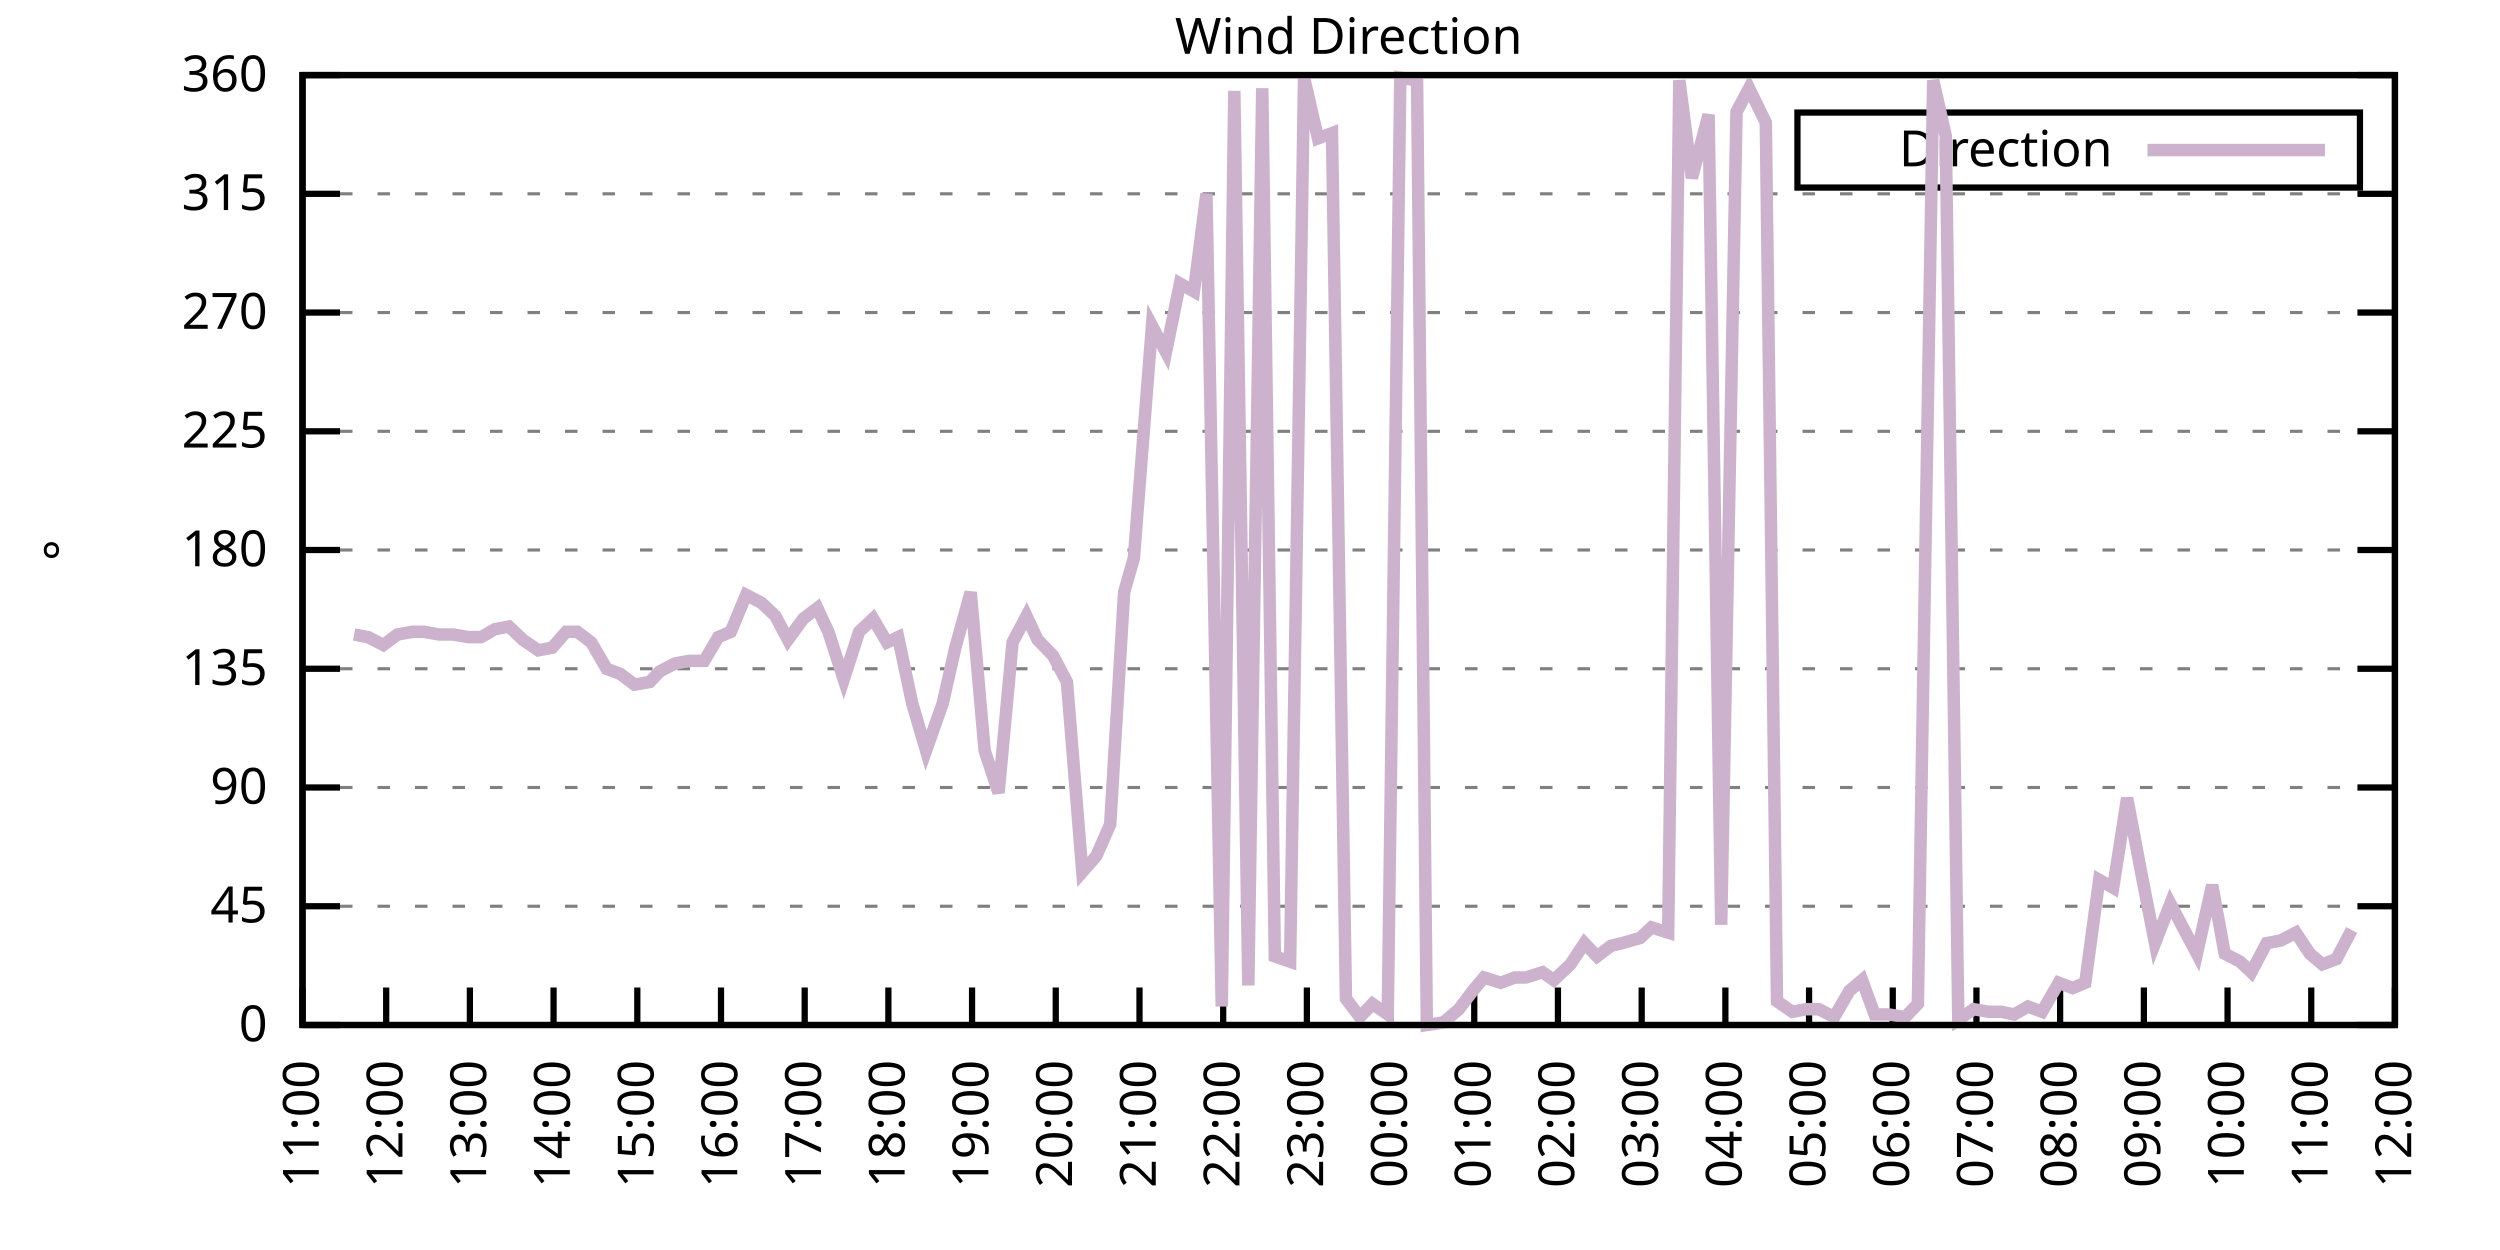
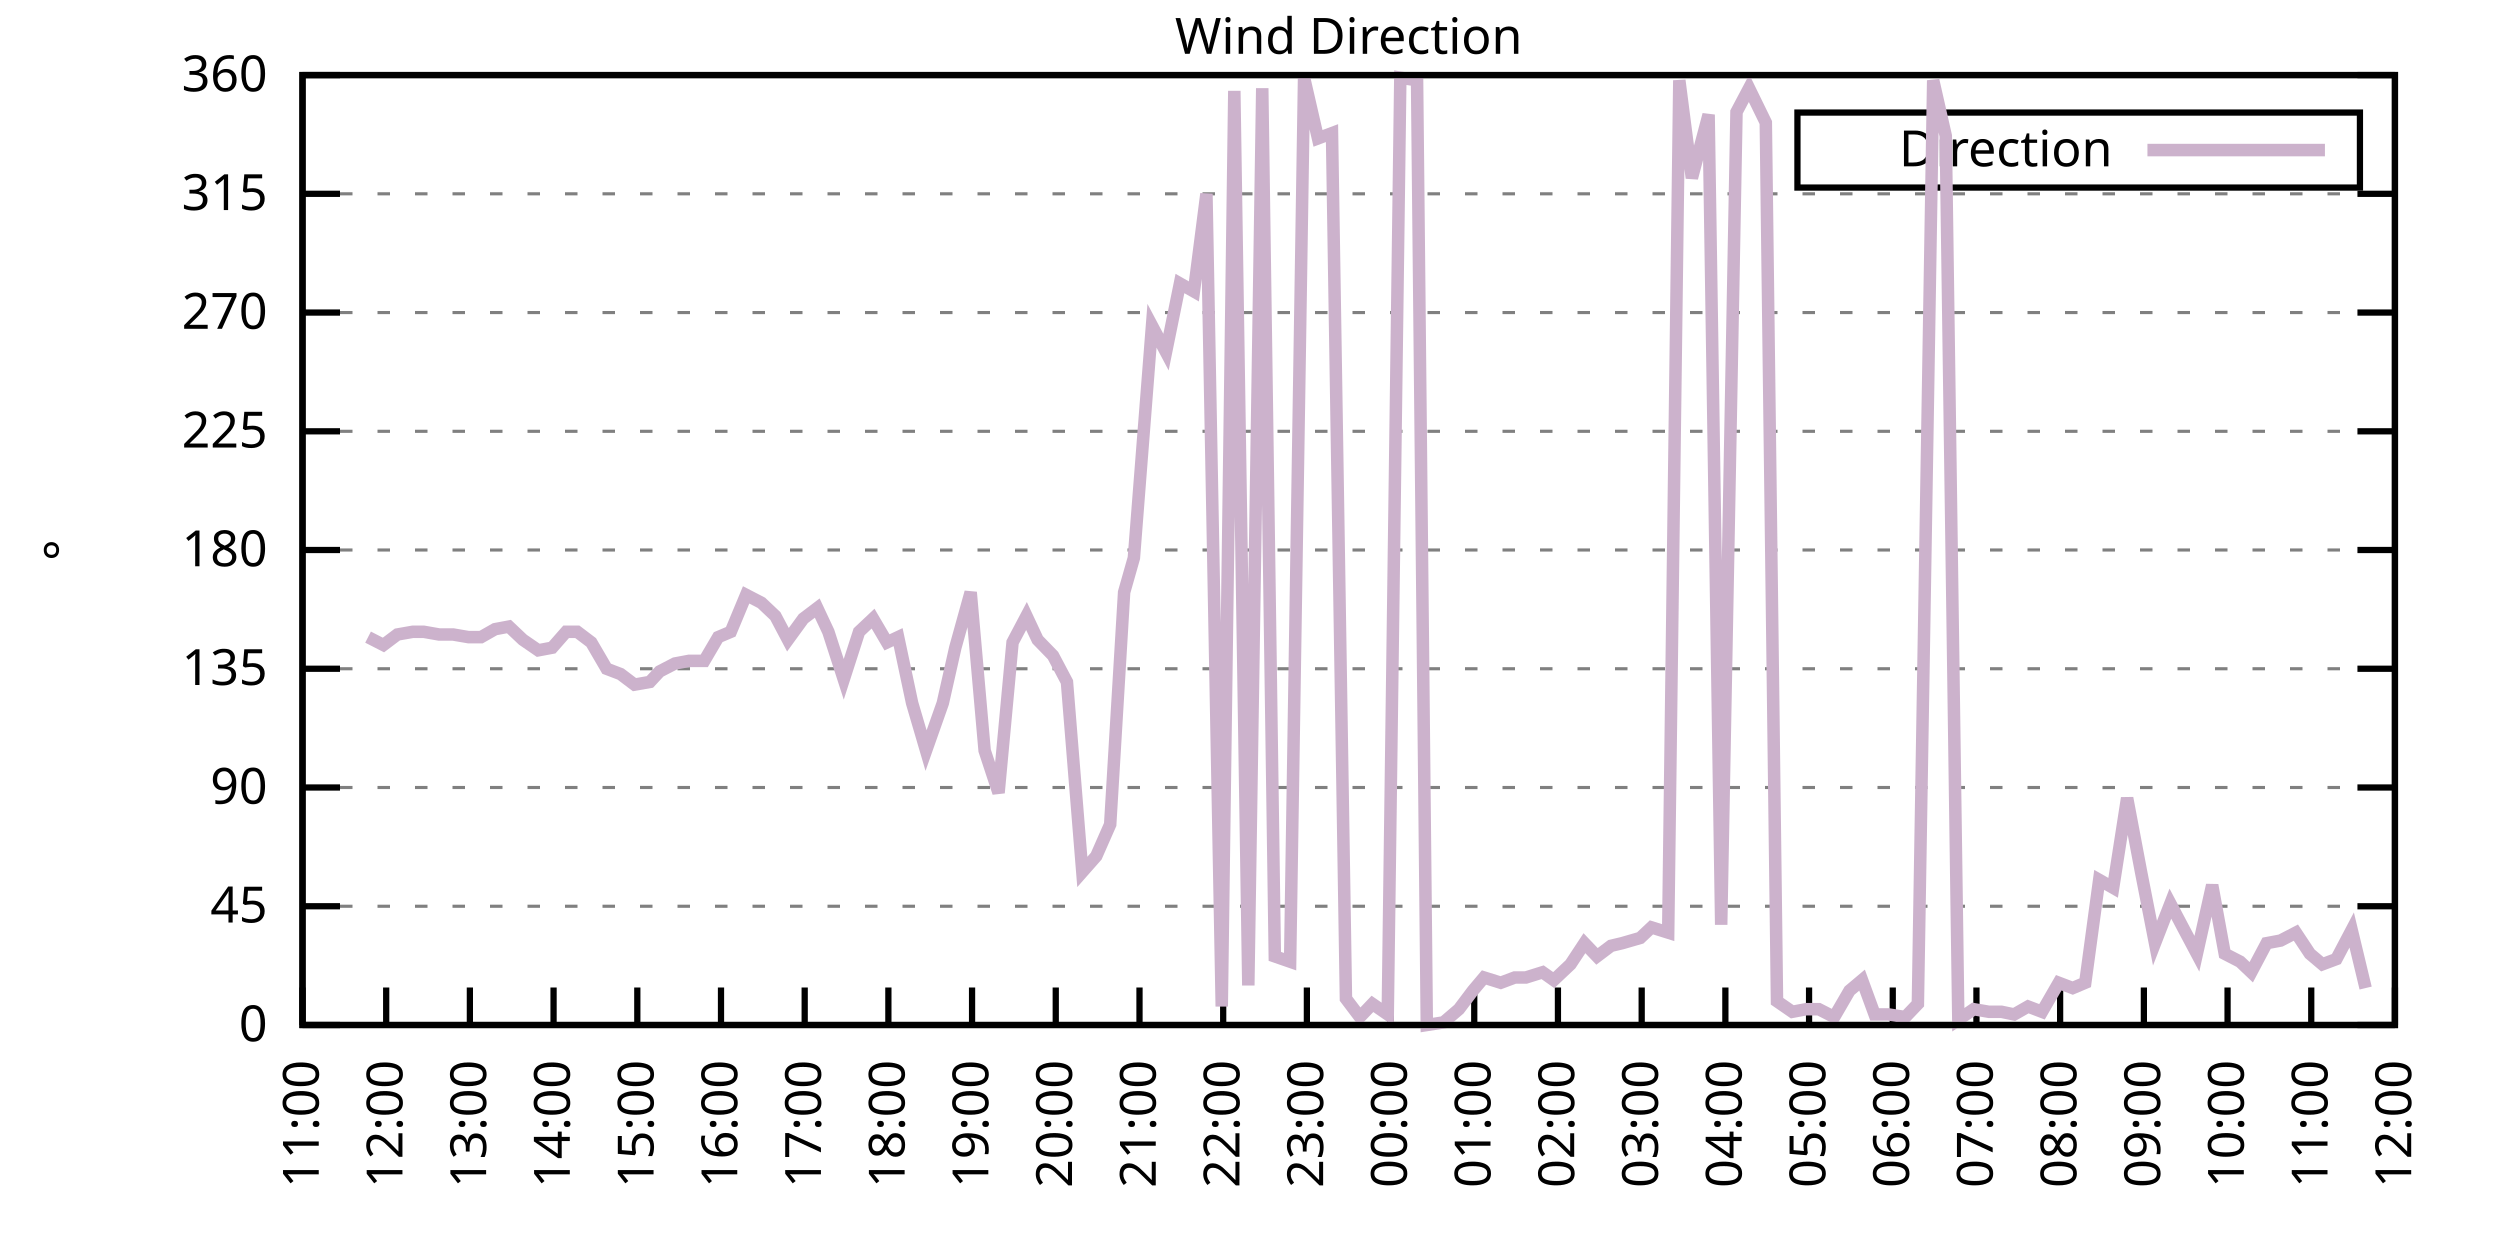
<svg xmlns="http://www.w3.org/2000/svg" xmlns:xlink="http://www.w3.org/1999/xlink" width="400" height="200" viewBox="0 0 400 200">
  <g id="gnuplot_canvas">
    <rect x="0" y="0" width="400" height="200" fill="none" />
    <defs>
      <circle id="gpDot" r="0.5" stroke-width="0.5" stroke="currentColor" />
      <path id="gpPt0" stroke-width="0.333" stroke="currentColor" d="M-1,0 h2 M0,-1 v2" />
      <path id="gpPt1" stroke-width="0.333" stroke="currentColor" d="M-1,-1 L1,1 M1,-1 L-1,1" />
      <path id="gpPt2" stroke-width="0.333" stroke="currentColor" d="M-1,0 L1,0 M0,-1 L0,1 M-1,-1 L1,1 M-1,1 L1,-1" />
      <rect id="gpPt3" stroke-width="0.333" stroke="currentColor" x="-1" y="-1" width="2" height="2" />
      <rect id="gpPt4" stroke-width="0.333" stroke="currentColor" fill="currentColor" x="-1" y="-1" width="2" height="2" />
      <circle id="gpPt5" stroke-width="0.333" stroke="currentColor" cx="0" cy="0" r="1" />
      <use xlink:href="#gpPt5" id="gpPt6" fill="currentColor" stroke="none" />
      <path id="gpPt7" stroke-width="0.333" stroke="currentColor" d="M0,-1.33 L-1.33,0.67 L1.33,0.67 z" />
      <use xlink:href="#gpPt7" id="gpPt8" fill="currentColor" stroke="none" />
      <use xlink:href="#gpPt7" id="gpPt9" stroke="currentColor" transform="rotate(180)" />
      <use xlink:href="#gpPt9" id="gpPt10" fill="currentColor" stroke="none" />
      <use xlink:href="#gpPt3" id="gpPt11" stroke="currentColor" transform="rotate(45)" />
      <use xlink:href="#gpPt11" id="gpPt12" fill="currentColor" stroke="none" />
      <path id="gpPt13" stroke-width="0.333" stroke="currentColor" d="M0,1.330 L1.265,0.411 L0.782,-1.067 L-0.782,-1.076 L-1.265,0.411 z" />
      <use xlink:href="#gpPt13" id="gpPt14" fill="currentColor" stroke="none" />
      <filter id="textbox" filterUnits="objectBoundingBox" x="0" y="0" height="1" width="1">
        <feFlood flood-color="white" flood-opacity="1" result="bgnd" />
        <feComposite in="SourceGraphic" in2="bgnd" operator="atop" />
      </filter>
      <filter id="greybox" filterUnits="objectBoundingBox" x="0" y="0" height="1" width="1">
        <feFlood flood-color="lightgrey" flood-opacity="1" result="grey" />
        <feComposite in="SourceGraphic" in2="grey" operator="atop" />
      </filter>
    </defs>
    <g fill="none" color="white" stroke="currentColor" stroke-width="1.00" stroke-linecap="butt" stroke-linejoin="miter">
</g>
    <g fill="none" color="black" stroke="currentColor" stroke-width="1.00" stroke-linecap="butt" stroke-linejoin="miter">
      <g stroke="none" shape-rendering="crispEdges">
        <polygon fill="rgb(255, 255, 255)" points="48.40,164.00 383.18,164.00 383.18,12.02 48.40,12.02 " />
      </g>
    </g>
    <g fill="none" color="black" stroke="currentColor" stroke-width="1.00" stroke-linecap="butt" stroke-linejoin="miter">
</g>
    <g fill="none" color="black" stroke="black" stroke-width="0.50" stroke-linecap="butt" stroke-linejoin="miter">
</g>
    <g fill="none" color="gray" stroke="currentColor" stroke-width="0.50" stroke-linecap="butt" stroke-linejoin="miter">
      <path stroke="gray" stroke-dasharray="2,4" class="gridline" d="M48.40,164.00 L383.19,164.00  " />
    </g>
    <g fill="none" color="gray" stroke="gray" stroke-width="1.00" stroke-linecap="butt" stroke-linejoin="miter">
</g>
    <g fill="none" color="black" stroke="currentColor" stroke-width="1.00" stroke-linecap="butt" stroke-linejoin="miter">
      <path stroke="black" d="M48.40,164.00 L54.40,164.00 M383.19,164.00 L377.19,164.00  " />
      <g transform="translate(42.80,166.60)" stroke="none" fill="black" font-family="Sans" font-size="8.00" text-anchor="end">
        <text>
          <tspan font-family="Sans"> 0</tspan>
        </text>
      </g>
    </g>
    <g fill="none" color="black" stroke="currentColor" stroke-width="1.00" stroke-linecap="butt" stroke-linejoin="miter">
</g>
    <g fill="none" color="black" stroke="black" stroke-width="0.50" stroke-linecap="butt" stroke-linejoin="miter">
</g>
    <g fill="none" color="gray" stroke="currentColor" stroke-width="0.50" stroke-linecap="butt" stroke-linejoin="miter">
      <path stroke="gray" stroke-dasharray="2,4" class="gridline" d="M48.40,145.00 L383.19,145.00  " />
    </g>
    <g fill="none" color="gray" stroke="gray" stroke-width="1.00" stroke-linecap="butt" stroke-linejoin="miter">
</g>
    <g fill="none" color="black" stroke="currentColor" stroke-width="1.00" stroke-linecap="butt" stroke-linejoin="miter">
      <path stroke="black" d="M48.40,145.00 L54.40,145.00 M383.19,145.00 L377.19,145.00  " />
      <g transform="translate(42.80,147.60)" stroke="none" fill="black" font-family="Sans" font-size="8.00" text-anchor="end">
        <text>
          <tspan font-family="Sans"> 45</tspan>
        </text>
      </g>
    </g>
    <g fill="none" color="black" stroke="currentColor" stroke-width="1.00" stroke-linecap="butt" stroke-linejoin="miter">
</g>
    <g fill="none" color="black" stroke="black" stroke-width="0.50" stroke-linecap="butt" stroke-linejoin="miter">
</g>
    <g fill="none" color="gray" stroke="currentColor" stroke-width="0.50" stroke-linecap="butt" stroke-linejoin="miter">
      <path stroke="gray" stroke-dasharray="2,4" class="gridline" d="M48.40,126.00 L383.19,126.00  " />
    </g>
    <g fill="none" color="gray" stroke="gray" stroke-width="1.00" stroke-linecap="butt" stroke-linejoin="miter">
</g>
    <g fill="none" color="black" stroke="currentColor" stroke-width="1.00" stroke-linecap="butt" stroke-linejoin="miter">
      <path stroke="black" d="M48.40,126.00 L54.40,126.00 M383.19,126.00 L377.19,126.00  " />
      <g transform="translate(42.80,128.60)" stroke="none" fill="black" font-family="Sans" font-size="8.00" text-anchor="end">
        <text>
          <tspan font-family="Sans"> 90</tspan>
        </text>
      </g>
    </g>
    <g fill="none" color="black" stroke="currentColor" stroke-width="1.00" stroke-linecap="butt" stroke-linejoin="miter">
</g>
    <g fill="none" color="black" stroke="black" stroke-width="0.50" stroke-linecap="butt" stroke-linejoin="miter">
</g>
    <g fill="none" color="gray" stroke="currentColor" stroke-width="0.50" stroke-linecap="butt" stroke-linejoin="miter">
      <path stroke="gray" stroke-dasharray="2,4" class="gridline" d="M48.40,107.00 L383.19,107.00  " />
    </g>
    <g fill="none" color="gray" stroke="gray" stroke-width="1.00" stroke-linecap="butt" stroke-linejoin="miter">
</g>
    <g fill="none" color="black" stroke="currentColor" stroke-width="1.00" stroke-linecap="butt" stroke-linejoin="miter">
      <path stroke="black" d="M48.40,107.00 L54.40,107.00 M383.19,107.00 L377.19,107.00  " />
      <g transform="translate(42.80,109.60)" stroke="none" fill="black" font-family="Sans" font-size="8.00" text-anchor="end">
        <text>
          <tspan font-family="Sans"> 135</tspan>
        </text>
      </g>
    </g>
    <g fill="none" color="black" stroke="currentColor" stroke-width="1.00" stroke-linecap="butt" stroke-linejoin="miter">
</g>
    <g fill="none" color="black" stroke="black" stroke-width="0.50" stroke-linecap="butt" stroke-linejoin="miter">
</g>
    <g fill="none" color="gray" stroke="currentColor" stroke-width="0.50" stroke-linecap="butt" stroke-linejoin="miter">
      <path stroke="gray" stroke-dasharray="2,4" class="gridline" d="M48.40,88.00 L383.19,88.00  " />
    </g>
    <g fill="none" color="gray" stroke="gray" stroke-width="1.00" stroke-linecap="butt" stroke-linejoin="miter">
</g>
    <g fill="none" color="black" stroke="currentColor" stroke-width="1.00" stroke-linecap="butt" stroke-linejoin="miter">
      <path stroke="black" d="M48.40,88.00 L54.40,88.00 M383.19,88.00 L377.19,88.00  " />
      <g transform="translate(42.80,90.60)" stroke="none" fill="black" font-family="Sans" font-size="8.00" text-anchor="end">
        <text>
          <tspan font-family="Sans"> 180</tspan>
        </text>
      </g>
    </g>
    <g fill="none" color="black" stroke="currentColor" stroke-width="1.00" stroke-linecap="butt" stroke-linejoin="miter">
</g>
    <g fill="none" color="black" stroke="black" stroke-width="0.50" stroke-linecap="butt" stroke-linejoin="miter">
</g>
    <g fill="none" color="gray" stroke="currentColor" stroke-width="0.50" stroke-linecap="butt" stroke-linejoin="miter">
      <path stroke="gray" stroke-dasharray="2,4" class="gridline" d="M48.40,69.01 L383.19,69.01  " />
    </g>
    <g fill="none" color="gray" stroke="gray" stroke-width="1.00" stroke-linecap="butt" stroke-linejoin="miter">
</g>
    <g fill="none" color="black" stroke="currentColor" stroke-width="1.00" stroke-linecap="butt" stroke-linejoin="miter">
      <path stroke="black" d="M48.40,69.01 L54.40,69.01 M383.19,69.01 L377.19,69.01  " />
      <g transform="translate(42.80,71.61)" stroke="none" fill="black" font-family="Sans" font-size="8.00" text-anchor="end">
        <text>
          <tspan font-family="Sans"> 225</tspan>
        </text>
      </g>
    </g>
    <g fill="none" color="black" stroke="currentColor" stroke-width="1.00" stroke-linecap="butt" stroke-linejoin="miter">
</g>
    <g fill="none" color="black" stroke="black" stroke-width="0.50" stroke-linecap="butt" stroke-linejoin="miter">
</g>
    <g fill="none" color="gray" stroke="currentColor" stroke-width="0.50" stroke-linecap="butt" stroke-linejoin="miter">
      <path stroke="gray" stroke-dasharray="2,4" class="gridline" d="M48.40,50.01 L383.19,50.01  " />
    </g>
    <g fill="none" color="gray" stroke="gray" stroke-width="1.00" stroke-linecap="butt" stroke-linejoin="miter">
</g>
    <g fill="none" color="black" stroke="currentColor" stroke-width="1.00" stroke-linecap="butt" stroke-linejoin="miter">
      <path stroke="black" d="M48.40,50.01 L54.40,50.01 M383.19,50.01 L377.19,50.01  " />
      <g transform="translate(42.80,52.61)" stroke="none" fill="black" font-family="Sans" font-size="8.00" text-anchor="end">
        <text>
          <tspan font-family="Sans"> 270</tspan>
        </text>
      </g>
    </g>
    <g fill="none" color="black" stroke="currentColor" stroke-width="1.00" stroke-linecap="butt" stroke-linejoin="miter">
</g>
    <g fill="none" color="black" stroke="black" stroke-width="0.50" stroke-linecap="butt" stroke-linejoin="miter">
</g>
    <g fill="none" color="gray" stroke="currentColor" stroke-width="0.50" stroke-linecap="butt" stroke-linejoin="miter">
      <path stroke="gray" stroke-dasharray="2,4" class="gridline" d="M48.40,31.01 L383.19,31.01  " />
    </g>
    <g fill="none" color="gray" stroke="gray" stroke-width="1.00" stroke-linecap="butt" stroke-linejoin="miter">
</g>
    <g fill="none" color="black" stroke="currentColor" stroke-width="1.00" stroke-linecap="butt" stroke-linejoin="miter">
      <path stroke="black" d="M48.40,31.01 L54.40,31.01 M383.19,31.01 L377.19,31.01  " />
      <g transform="translate(42.80,33.61)" stroke="none" fill="black" font-family="Sans" font-size="8.00" text-anchor="end">
        <text>
          <tspan font-family="Sans"> 315</tspan>
        </text>
      </g>
    </g>
    <g fill="none" color="black" stroke="currentColor" stroke-width="1.00" stroke-linecap="butt" stroke-linejoin="miter">
</g>
    <g fill="none" color="black" stroke="black" stroke-width="0.50" stroke-linecap="butt" stroke-linejoin="miter">
</g>
    <g fill="none" color="gray" stroke="currentColor" stroke-width="0.50" stroke-linecap="butt" stroke-linejoin="miter">
      <path stroke="gray" stroke-dasharray="2,4" class="gridline" d="M48.40,12.01 L383.19,12.01  " />
    </g>
    <g fill="none" color="gray" stroke="gray" stroke-width="1.00" stroke-linecap="butt" stroke-linejoin="miter">
</g>
    <g fill="none" color="black" stroke="currentColor" stroke-width="1.00" stroke-linecap="butt" stroke-linejoin="miter">
      <path stroke="black" d="M48.40,12.01 L54.40,12.01 M383.19,12.01 L377.19,12.01  " />
      <g transform="translate(42.80,14.61)" stroke="none" fill="black" font-family="Sans" font-size="8.00" text-anchor="end">
        <text>
          <tspan font-family="Sans"> 360</tspan>
        </text>
      </g>
    </g>
    <g fill="none" color="black" stroke="currentColor" stroke-width="1.00" stroke-linecap="butt" stroke-linejoin="miter">
      <path stroke="black" d="M48.40,164.00 L48.40,158.00  " />
      <g transform="translate(51.00,169.60) rotate(270.00)" stroke="none" fill="black" font-family="Sans" font-size="8.00" text-anchor="end">
        <text>
          <tspan font-family="Sans">11:00</tspan>
        </text>
      </g>
    </g>
    <g fill="none" color="black" stroke="currentColor" stroke-width="1.00" stroke-linecap="butt" stroke-linejoin="miter">
      <path stroke="black" d="M61.79,164.00 L61.79,158.00  " />
      <g transform="translate(64.39,169.60) rotate(270.00)" stroke="none" fill="black" font-family="Sans" font-size="8.00" text-anchor="end">
        <text>
          <tspan font-family="Sans">12:00</tspan>
        </text>
      </g>
    </g>
    <g fill="none" color="black" stroke="currentColor" stroke-width="1.00" stroke-linecap="butt" stroke-linejoin="miter">
      <path stroke="black" d="M75.18,164.00 L75.18,158.00  " />
      <g transform="translate(77.78,169.60) rotate(270.00)" stroke="none" fill="black" font-family="Sans" font-size="8.00" text-anchor="end">
        <text>
          <tspan font-family="Sans">13:00</tspan>
        </text>
      </g>
    </g>
    <g fill="none" color="black" stroke="currentColor" stroke-width="1.00" stroke-linecap="butt" stroke-linejoin="miter">
      <path stroke="black" d="M88.57,164.00 L88.57,158.00  " />
      <g transform="translate(91.17,169.60) rotate(270.00)" stroke="none" fill="black" font-family="Sans" font-size="8.00" text-anchor="end">
        <text>
          <tspan font-family="Sans">14:00</tspan>
        </text>
      </g>
    </g>
    <g fill="none" color="black" stroke="currentColor" stroke-width="1.00" stroke-linecap="butt" stroke-linejoin="miter">
      <path stroke="black" d="M101.97,164.00 L101.97,158.00  " />
      <g transform="translate(104.57,169.60) rotate(270.00)" stroke="none" fill="black" font-family="Sans" font-size="8.00" text-anchor="end">
        <text>
          <tspan font-family="Sans">15:00</tspan>
        </text>
      </g>
    </g>
    <g fill="none" color="black" stroke="currentColor" stroke-width="1.00" stroke-linecap="butt" stroke-linejoin="miter">
      <path stroke="black" d="M115.36,164.00 L115.36,158.00  " />
      <g transform="translate(117.96,169.60) rotate(270.00)" stroke="none" fill="black" font-family="Sans" font-size="8.00" text-anchor="end">
        <text>
          <tspan font-family="Sans">16:00</tspan>
        </text>
      </g>
    </g>
    <g fill="none" color="black" stroke="currentColor" stroke-width="1.00" stroke-linecap="butt" stroke-linejoin="miter">
      <path stroke="black" d="M128.75,164.00 L128.75,158.00  " />
      <g transform="translate(131.35,169.60) rotate(270.00)" stroke="none" fill="black" font-family="Sans" font-size="8.00" text-anchor="end">
        <text>
          <tspan font-family="Sans">17:00</tspan>
        </text>
      </g>
    </g>
    <g fill="none" color="black" stroke="currentColor" stroke-width="1.00" stroke-linecap="butt" stroke-linejoin="miter">
      <path stroke="black" d="M142.14,164.00 L142.14,158.00  " />
      <g transform="translate(144.74,169.60) rotate(270.00)" stroke="none" fill="black" font-family="Sans" font-size="8.00" text-anchor="end">
        <text>
          <tspan font-family="Sans">18:00</tspan>
        </text>
      </g>
    </g>
    <g fill="none" color="black" stroke="currentColor" stroke-width="1.00" stroke-linecap="butt" stroke-linejoin="miter">
      <path stroke="black" d="M155.53,164.00 L155.53,158.00  " />
      <g transform="translate(158.13,169.60) rotate(270.00)" stroke="none" fill="black" font-family="Sans" font-size="8.00" text-anchor="end">
        <text>
          <tspan font-family="Sans">19:00</tspan>
        </text>
      </g>
    </g>
    <g fill="none" color="black" stroke="currentColor" stroke-width="1.00" stroke-linecap="butt" stroke-linejoin="miter">
      <path stroke="black" d="M168.92,164.00 L168.92,158.00  " />
      <g transform="translate(171.52,169.60) rotate(270.00)" stroke="none" fill="black" font-family="Sans" font-size="8.00" text-anchor="end">
        <text>
          <tspan font-family="Sans">20:00</tspan>
        </text>
      </g>
    </g>
    <g fill="none" color="black" stroke="currentColor" stroke-width="1.00" stroke-linecap="butt" stroke-linejoin="miter">
      <path stroke="black" d="M182.32,164.00 L182.32,158.00  " />
      <g transform="translate(184.92,169.60) rotate(270.00)" stroke="none" fill="black" font-family="Sans" font-size="8.00" text-anchor="end">
        <text>
          <tspan font-family="Sans">21:00</tspan>
        </text>
      </g>
    </g>
    <g fill="none" color="black" stroke="currentColor" stroke-width="1.00" stroke-linecap="butt" stroke-linejoin="miter">
      <path stroke="black" d="M195.71,164.00 L195.71,158.00  " />
      <g transform="translate(198.31,169.60) rotate(270.00)" stroke="none" fill="black" font-family="Sans" font-size="8.00" text-anchor="end">
        <text>
          <tspan font-family="Sans">22:00</tspan>
        </text>
      </g>
    </g>
    <g fill="none" color="black" stroke="currentColor" stroke-width="1.00" stroke-linecap="butt" stroke-linejoin="miter">
      <path stroke="black" d="M209.10,164.00 L209.10,158.00  " />
      <g transform="translate(211.70,169.60) rotate(270.00)" stroke="none" fill="black" font-family="Sans" font-size="8.00" text-anchor="end">
        <text>
          <tspan font-family="Sans">23:00</tspan>
        </text>
      </g>
    </g>
    <g fill="none" color="black" stroke="currentColor" stroke-width="1.00" stroke-linecap="butt" stroke-linejoin="miter">
      <path stroke="black" d="M222.49,164.00 L222.49,158.00  " />
      <g transform="translate(225.09,169.60) rotate(270.00)" stroke="none" fill="black" font-family="Sans" font-size="8.00" text-anchor="end">
        <text>
          <tspan font-family="Sans">00:00</tspan>
        </text>
      </g>
    </g>
    <g fill="none" color="black" stroke="currentColor" stroke-width="1.00" stroke-linecap="butt" stroke-linejoin="miter">
      <path stroke="black" d="M235.88,164.00 L235.88,158.00  " />
      <g transform="translate(238.48,169.60) rotate(270.00)" stroke="none" fill="black" font-family="Sans" font-size="8.00" text-anchor="end">
        <text>
          <tspan font-family="Sans">01:00</tspan>
        </text>
      </g>
    </g>
    <g fill="none" color="black" stroke="currentColor" stroke-width="1.00" stroke-linecap="butt" stroke-linejoin="miter">
      <path stroke="black" d="M249.27,164.00 L249.27,158.00  " />
      <g transform="translate(251.87,169.60) rotate(270.00)" stroke="none" fill="black" font-family="Sans" font-size="8.00" text-anchor="end">
        <text>
          <tspan font-family="Sans">02:00</tspan>
        </text>
      </g>
    </g>
    <g fill="none" color="black" stroke="currentColor" stroke-width="1.00" stroke-linecap="butt" stroke-linejoin="miter">
      <path stroke="black" d="M262.67,164.00 L262.67,158.00  " />
      <g transform="translate(265.27,169.60) rotate(270.00)" stroke="none" fill="black" font-family="Sans" font-size="8.00" text-anchor="end">
        <text>
          <tspan font-family="Sans">03:00</tspan>
        </text>
      </g>
    </g>
    <g fill="none" color="black" stroke="currentColor" stroke-width="1.00" stroke-linecap="butt" stroke-linejoin="miter">
      <path stroke="black" d="M276.06,164.00 L276.06,158.00  " />
      <g transform="translate(278.66,169.60) rotate(270.00)" stroke="none" fill="black" font-family="Sans" font-size="8.00" text-anchor="end">
        <text>
          <tspan font-family="Sans">04:00</tspan>
        </text>
      </g>
    </g>
    <g fill="none" color="black" stroke="currentColor" stroke-width="1.00" stroke-linecap="butt" stroke-linejoin="miter">
      <path stroke="black" d="M289.45,164.00 L289.45,158.00  " />
      <g transform="translate(292.05,169.60) rotate(270.00)" stroke="none" fill="black" font-family="Sans" font-size="8.00" text-anchor="end">
        <text>
          <tspan font-family="Sans">05:00</tspan>
        </text>
      </g>
    </g>
    <g fill="none" color="black" stroke="currentColor" stroke-width="1.00" stroke-linecap="butt" stroke-linejoin="miter">
      <path stroke="black" d="M302.84,164.00 L302.84,158.00  " />
      <g transform="translate(305.44,169.60) rotate(270.00)" stroke="none" fill="black" font-family="Sans" font-size="8.00" text-anchor="end">
        <text>
          <tspan font-family="Sans">06:00</tspan>
        </text>
      </g>
    </g>
    <g fill="none" color="black" stroke="currentColor" stroke-width="1.00" stroke-linecap="butt" stroke-linejoin="miter">
      <path stroke="black" d="M316.23,164.00 L316.23,158.00  " />
      <g transform="translate(318.83,169.60) rotate(270.00)" stroke="none" fill="black" font-family="Sans" font-size="8.00" text-anchor="end">
        <text>
          <tspan font-family="Sans">07:00</tspan>
        </text>
      </g>
    </g>
    <g fill="none" color="black" stroke="currentColor" stroke-width="1.00" stroke-linecap="butt" stroke-linejoin="miter">
      <path stroke="black" d="M329.62,164.00 L329.62,158.00  " />
      <g transform="translate(332.22,169.60) rotate(270.00)" stroke="none" fill="black" font-family="Sans" font-size="8.00" text-anchor="end">
        <text>
          <tspan font-family="Sans">08:00</tspan>
        </text>
      </g>
    </g>
    <g fill="none" color="black" stroke="currentColor" stroke-width="1.00" stroke-linecap="butt" stroke-linejoin="miter">
      <path stroke="black" d="M343.02,164.00 L343.02,158.00  " />
      <g transform="translate(345.62,169.60) rotate(270.00)" stroke="none" fill="black" font-family="Sans" font-size="8.00" text-anchor="end">
        <text>
          <tspan font-family="Sans">09:00</tspan>
        </text>
      </g>
    </g>
    <g fill="none" color="black" stroke="currentColor" stroke-width="1.00" stroke-linecap="butt" stroke-linejoin="miter">
      <path stroke="black" d="M356.41,164.00 L356.41,158.00  " />
      <g transform="translate(359.01,169.60) rotate(270.00)" stroke="none" fill="black" font-family="Sans" font-size="8.00" text-anchor="end">
        <text>
          <tspan font-family="Sans">10:00</tspan>
        </text>
      </g>
    </g>
    <g fill="none" color="black" stroke="currentColor" stroke-width="1.00" stroke-linecap="butt" stroke-linejoin="miter">
      <path stroke="black" d="M369.80,164.00 L369.80,158.00  " />
      <g transform="translate(372.40,169.60) rotate(270.00)" stroke="none" fill="black" font-family="Sans" font-size="8.00" text-anchor="end">
        <text>
          <tspan font-family="Sans">11:00</tspan>
        </text>
      </g>
    </g>
    <g fill="none" color="black" stroke="currentColor" stroke-width="1.00" stroke-linecap="butt" stroke-linejoin="miter">
      <path stroke="black" d="M383.19,164.00 L383.19,158.00  " />
      <g transform="translate(385.79,169.60) rotate(270.00)" stroke="none" fill="black" font-family="Sans" font-size="8.00" text-anchor="end">
        <text>
          <tspan font-family="Sans">12:00</tspan>
        </text>
      </g>
    </g>
    <g fill="none" color="black" stroke="currentColor" stroke-width="1.00" stroke-linecap="butt" stroke-linejoin="miter">
</g>
    <g fill="none" color="black" stroke="currentColor" stroke-width="1.00" stroke-linecap="butt" stroke-linejoin="miter">
      <path stroke="black" d="M48.40,12.01 L48.40,164.00 L383.19,164.00 L383.19,12.01 L48.40,12.01 Z  " />
    </g>
    <g fill="none" color="black" stroke="currentColor" stroke-width="1.00" stroke-linecap="butt" stroke-linejoin="miter">
</g>
    <g fill="none" color="black" stroke="currentColor" stroke-width="1.00" stroke-linecap="butt" stroke-linejoin="miter">
      <path stroke="black" d="M287.59,30.01 L287.59,18.01 L377.59,18.01 L377.59,30.01 L287.59,30.01 Z  " />
    </g>
    <g id="Wind_direction_plot_1">
      <g fill="none" color="white" stroke="black" stroke-width="2.00" stroke-linecap="butt" stroke-linejoin="miter">
</g>
      <g fill="none" color="black" stroke="currentColor" stroke-width="2.00" stroke-linecap="butt" stroke-linejoin="miter">
        <g transform="translate(337.99,26.61)" stroke="none" fill="black" font-family="Sans" font-size="8.00" text-anchor="end">
          <text>
            <tspan font-family="Sans">Direction</tspan>
          </text>
        </g>
      </g>
      <g fill="none" color="black" stroke="currentColor" stroke-width="2.00" stroke-linecap="butt" stroke-linejoin="miter">
-         <path stroke="rgb(204, 178, 204)" d="M343.59,24.01 L371.99,24.01 M56.66,101.52 L58.89,101.94 L61.35,103.20 L63.58,101.52 L66.03,101.09 L67.82,101.09   L70.27,101.52 L72.50,101.52 L74.96,101.94 L76.97,101.94 L79.20,100.67 L81.43,100.25 L83.66,102.36 L86.12,104.05   L88.35,103.63 L90.58,101.09 L92.37,101.09 L94.60,102.78 L97.06,107.00 L99.29,107.85 L101.52,109.54 L103.98,109.11   L105.54,107.43 L107.99,106.16 L110.22,105.74 L112.68,105.74 L114.91,101.94 L116.92,101.09 L119.38,95.18 L121.83,96.45   L124.06,98.56 L126.07,102.36 L128.53,98.98 L130.76,97.29 L132.54,101.09 L135.00,108.69 L137.45,101.09 L139.69,98.98   L141.92,102.78 L143.70,101.94 L145.94,112.49 L148.17,120.09 L150.85,112.49 L152.85,103.63 L155.31,94.76 L157.54,120.09   L159.77,126.85 L162.01,102.78 L164.24,98.56 L166.02,102.36 L168.48,104.89 L170.71,109.11 L173.17,139.51 L175.40,136.98   L177.63,131.91 L179.86,94.76 L181.42,89.27 L184.32,52.12 L186.56,56.34 L188.79,45.36 L191.02,46.63 L193.03,31.01   L195.48,161.04 L197.49,14.54 L199.73,157.67 L201.96,14.12 L203.97,153.02 L206.42,153.87 L208.65,12.43 L210.88,22.14   L213.12,21.30 L215.35,159.78 L217.58,162.73 L219.59,160.62 L222.04,162.31 L224.05,12.43 L226.73,12.85 L228.29,164.00   L230.97,163.58 L233.43,161.47 L235.66,158.51 L237.44,156.40 L240.12,157.24 L242.36,156.40 L244.14,156.40 L246.82,155.56   L248.60,156.82 L251.28,154.29 L253.51,150.91 L255.52,153.02 L257.76,151.33 L259.54,150.91 L262.44,150.07 L264.23,148.38   L266.91,149.22 L268.69,12.85 L270.70,28.48 L273.38,18.34 L275.39,147.96 L277.84,17.92 L279.85,14.12 L282.53,19.61   L284.32,160.20 L286.77,161.89 L289.00,161.47 L291.01,161.47 L293.47,162.73 L295.92,158.51 L297.93,156.82 L299.94,162.31   L302.17,162.31 L304.85,162.73 L306.86,160.62 L309.31,12.85 L311.32,21.72 L313.33,163.16 L315.79,161.47 L318.24,161.89   L320.25,161.89 L322.26,162.31 L324.49,161.04 L326.72,161.89 L329.40,157.24 L331.63,158.09 L333.64,157.24 L335.87,140.78   L338.10,142.05 L340.34,127.69 L342.57,139.51 L344.80,150.91 L347.26,144.58 L349.26,148.38 L351.50,152.60 L353.95,141.62   L355.96,152.60 L358.42,153.87 L360.20,155.56 L362.66,150.91 L364.89,150.49 L367.34,149.22 L369.58,152.60 L371.58,154.29   L373.82,153.45 L376.27,148.80  " />
+         <path stroke="rgb(204, 178, 204)" d="M343.59,24.01 L371.99,24.01 M58.89,101.94 L61.35,103.20 L63.58,101.52 L66.03,101.09 L67.82,101.09 L70.27,101.52   L72.50,101.52 L74.96,101.94 L76.97,101.94 L79.20,100.67 L81.43,100.25 L83.66,102.36 L86.12,104.05 L88.35,103.63   L90.58,101.09 L92.37,101.09 L94.60,102.78 L97.06,107.00 L99.29,107.85 L101.52,109.54 L103.98,109.11 L105.54,107.43   L107.99,106.16 L110.22,105.74 L112.68,105.74 L114.91,101.94 L116.92,101.09 L119.38,95.18 L121.83,96.45 L124.06,98.56   L126.07,102.36 L128.53,98.98 L130.76,97.29 L132.54,101.09 L135.00,108.69 L137.45,101.09 L139.69,98.98 L141.92,102.78   L143.70,101.94 L145.94,112.49 L148.17,120.09 L150.85,112.49 L152.85,103.63 L155.31,94.76 L157.54,120.09 L159.77,126.85   L162.01,102.78 L164.24,98.56 L166.02,102.36 L168.48,104.89 L170.71,109.11 L173.17,139.51 L175.40,136.98 L177.63,131.91   L179.86,94.76 L181.42,89.27 L184.32,52.12 L186.56,56.34 L188.79,45.36 L191.02,46.63 L193.03,31.01 L195.48,161.04   L197.49,14.54 L199.73,157.67 L201.96,14.12 L203.97,153.02 L206.42,153.87 L208.65,12.43 L210.88,22.14 L213.12,21.30   L215.35,159.78 L217.58,162.73 L219.59,160.62 L222.04,162.31 L224.05,12.43 L226.73,12.85 L228.29,164.00 L230.97,163.58   L233.43,161.47 L235.66,158.51 L237.44,156.40 L240.12,157.24 L242.36,156.40 L244.14,156.40 L246.82,155.56 L248.60,156.82   L251.28,154.29 L253.51,150.91 L255.52,153.02 L257.76,151.33 L259.54,150.91 L262.44,150.07 L264.23,148.38 L266.91,149.22   L268.69,12.85 L270.70,28.48 L273.38,18.34 L275.39,147.96 L277.84,17.92 L279.85,14.12 L282.53,19.61 L284.32,160.20   L286.77,161.89 L289.00,161.47 L291.01,161.47 L293.47,162.73 L295.92,158.51 L297.93,156.82 L299.94,162.31 L302.17,162.31   L304.85,162.73 L306.86,160.62 L309.31,12.85 L311.32,21.72 L313.33,163.16 L315.79,161.47 L318.24,161.89 L320.25,161.89   L322.26,162.31 L324.49,161.04 L326.72,161.89 L329.40,157.24 L331.63,158.09 L333.64,157.24 L335.87,140.78 L338.10,142.05   L340.34,127.69 L342.57,139.51 L344.80,150.91 L347.26,144.58 L349.26,148.38 L351.50,152.60 L353.95,141.62 L355.96,152.60   L358.42,153.87 L360.20,155.56 L362.66,150.91 L364.89,150.49 L367.34,149.22 L369.58,152.60 L371.58,154.29 L373.82,153.45   L376.27,148.80 L378.50,158.09  " />
      </g>
    </g>
    <g fill="none" color="black" stroke="currentColor" stroke-width="2.00" stroke-linecap="butt" stroke-linejoin="miter">
</g>
    <g fill="none" color="black" stroke="black" stroke-width="1.00" stroke-linecap="butt" stroke-linejoin="miter">
</g>
    <g fill="none" color="black" stroke="currentColor" stroke-width="1.00" stroke-linecap="butt" stroke-linejoin="miter">
      <path stroke="black" d="M48.40,12.01 L48.40,164.00 L383.19,164.00 L383.19,12.01 L48.40,12.01 Z  " />
      <g transform="translate(12.80,88.01) rotate(270.00)" stroke="none" fill="black" font-family="Sans" font-size="8.00" text-anchor="middle">
        <text>
          <tspan font-family="Sans">°</tspan>
        </text>
      </g>
    </g>
    <g fill="none" color="black" stroke="currentColor" stroke-width="1.00" stroke-linecap="butt" stroke-linejoin="miter">
</g>
    <g fill="none" color="black" stroke="currentColor" stroke-width="1.00" stroke-linecap="butt" stroke-linejoin="miter">
      <g transform="translate(215.79,8.61)" stroke="none" fill="black" font-family="Sans" font-size="8.00" text-anchor="middle">
        <text>
          <tspan font-family="Sans">Wind Direction</tspan>
        </text>
      </g>
    </g>
    <g fill="none" color="black" stroke="currentColor" stroke-width="1.00" stroke-linecap="butt" stroke-linejoin="miter">
</g>
  </g>
</svg>
